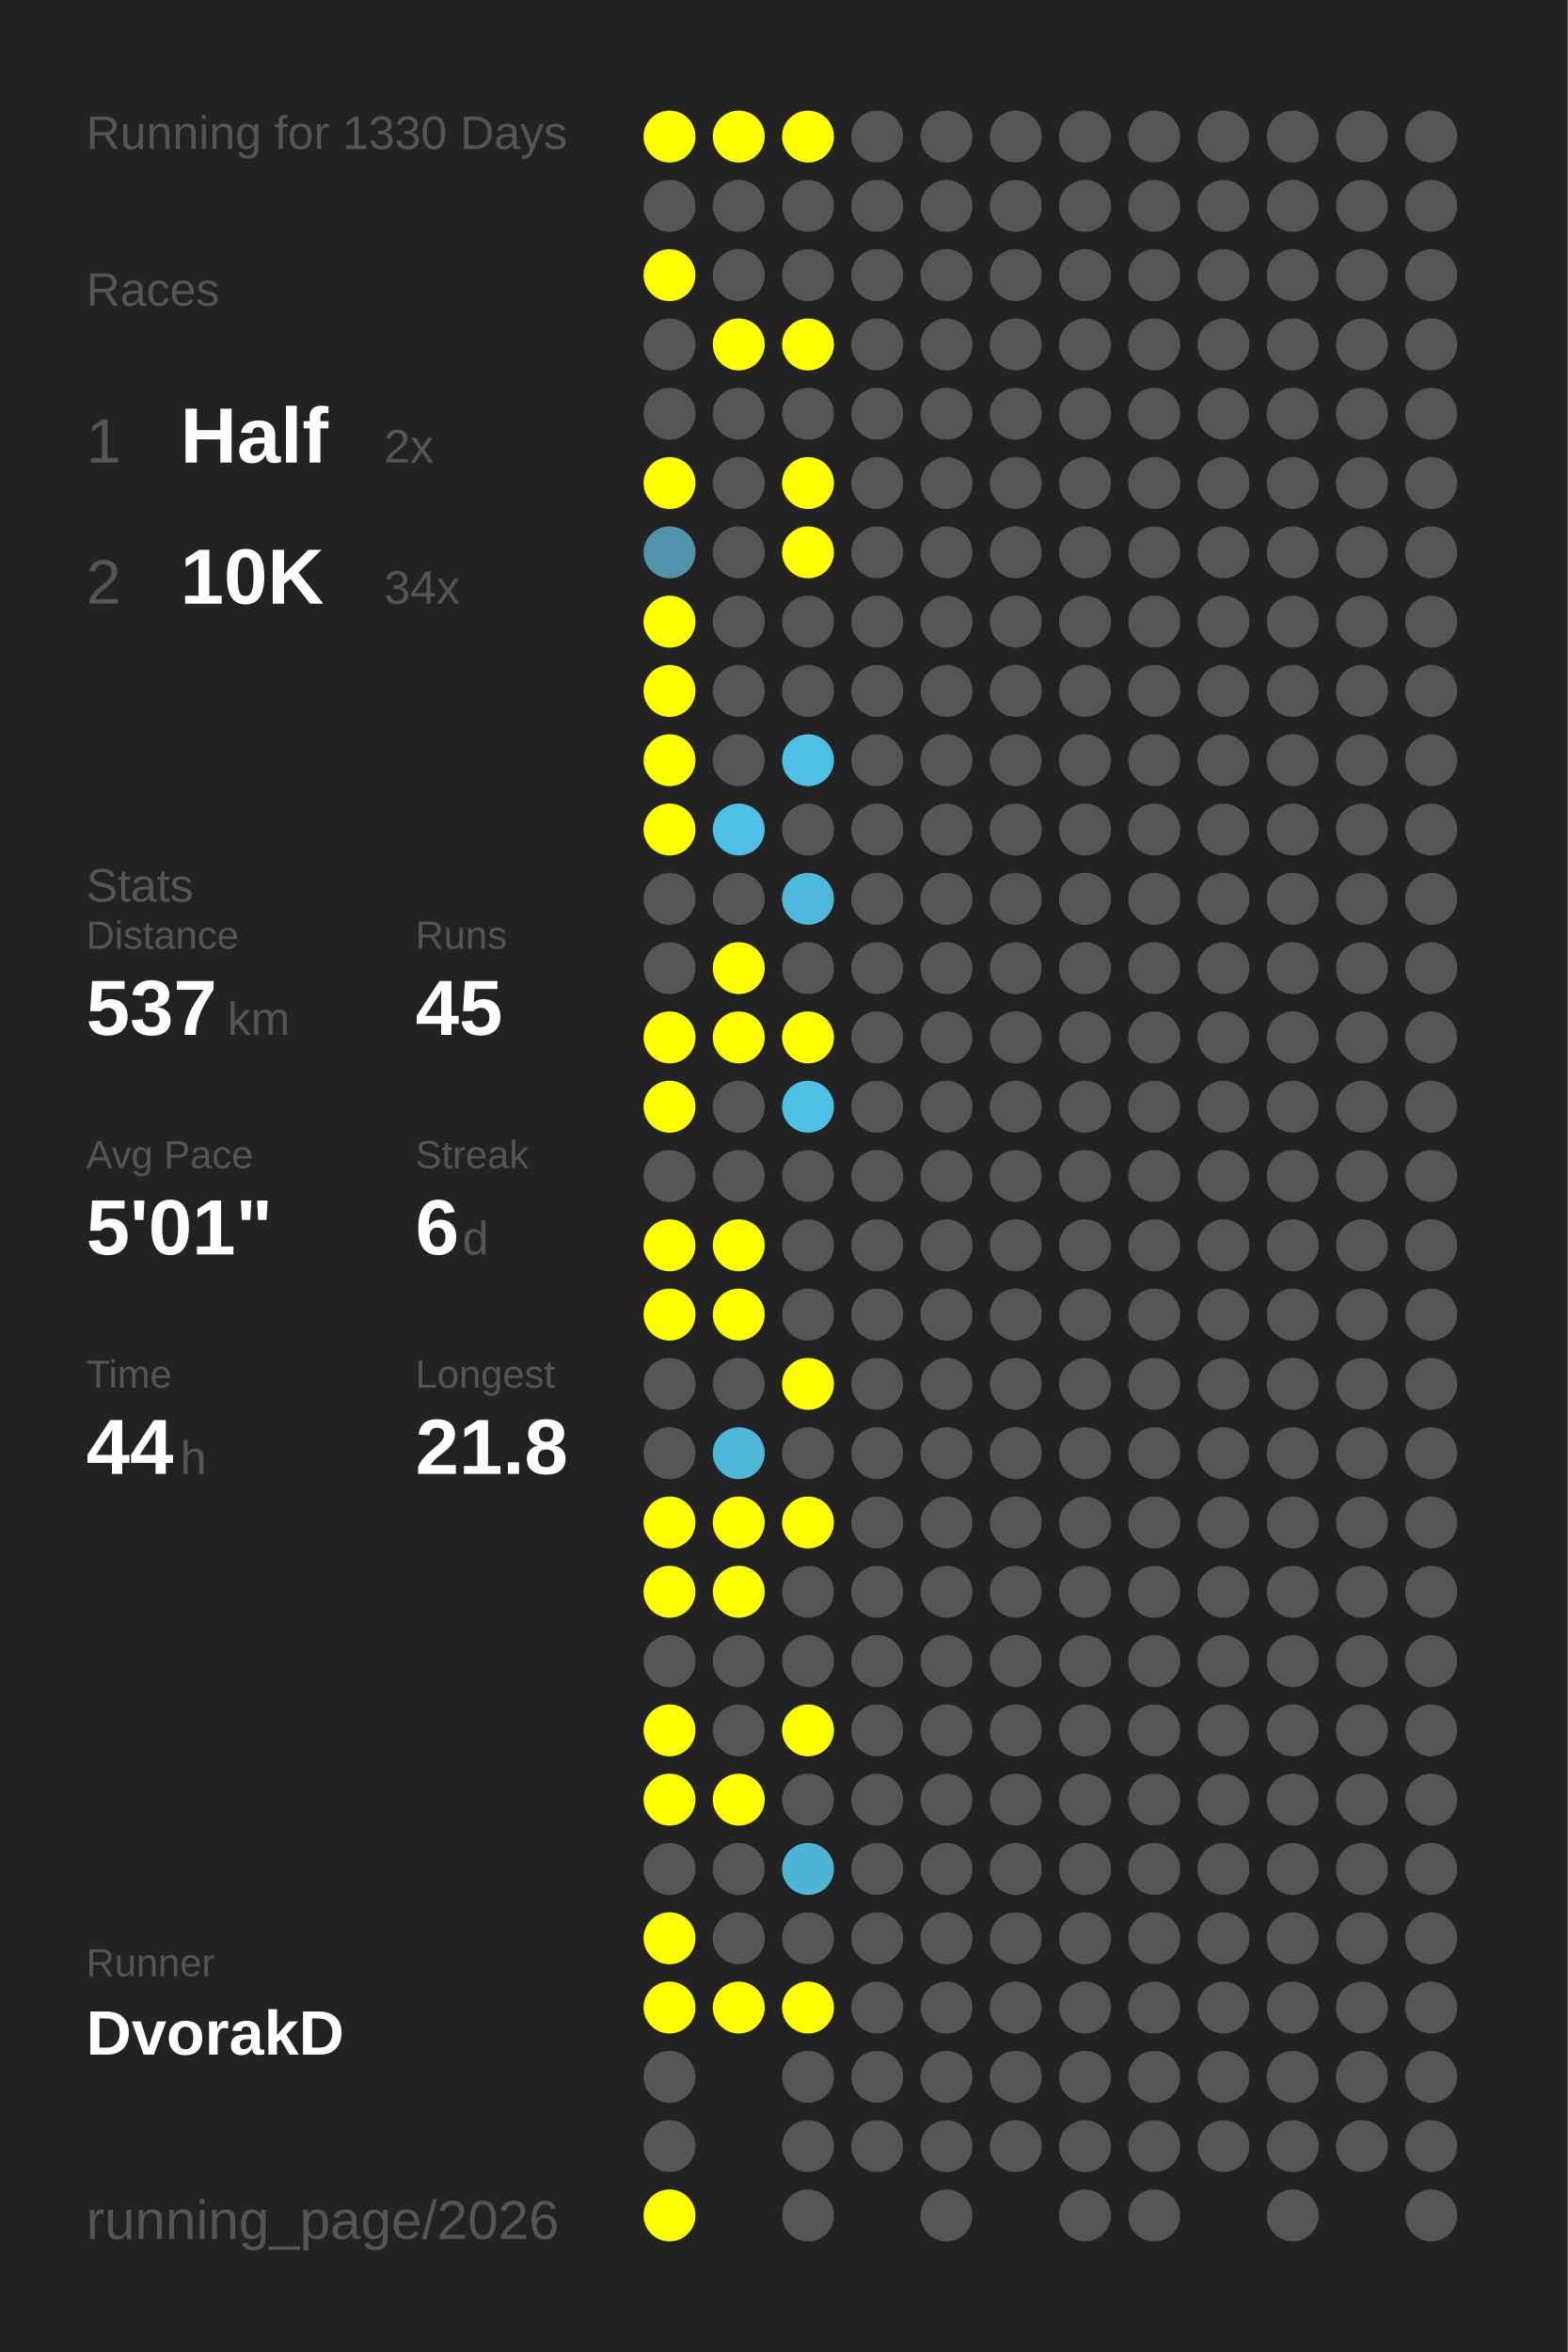
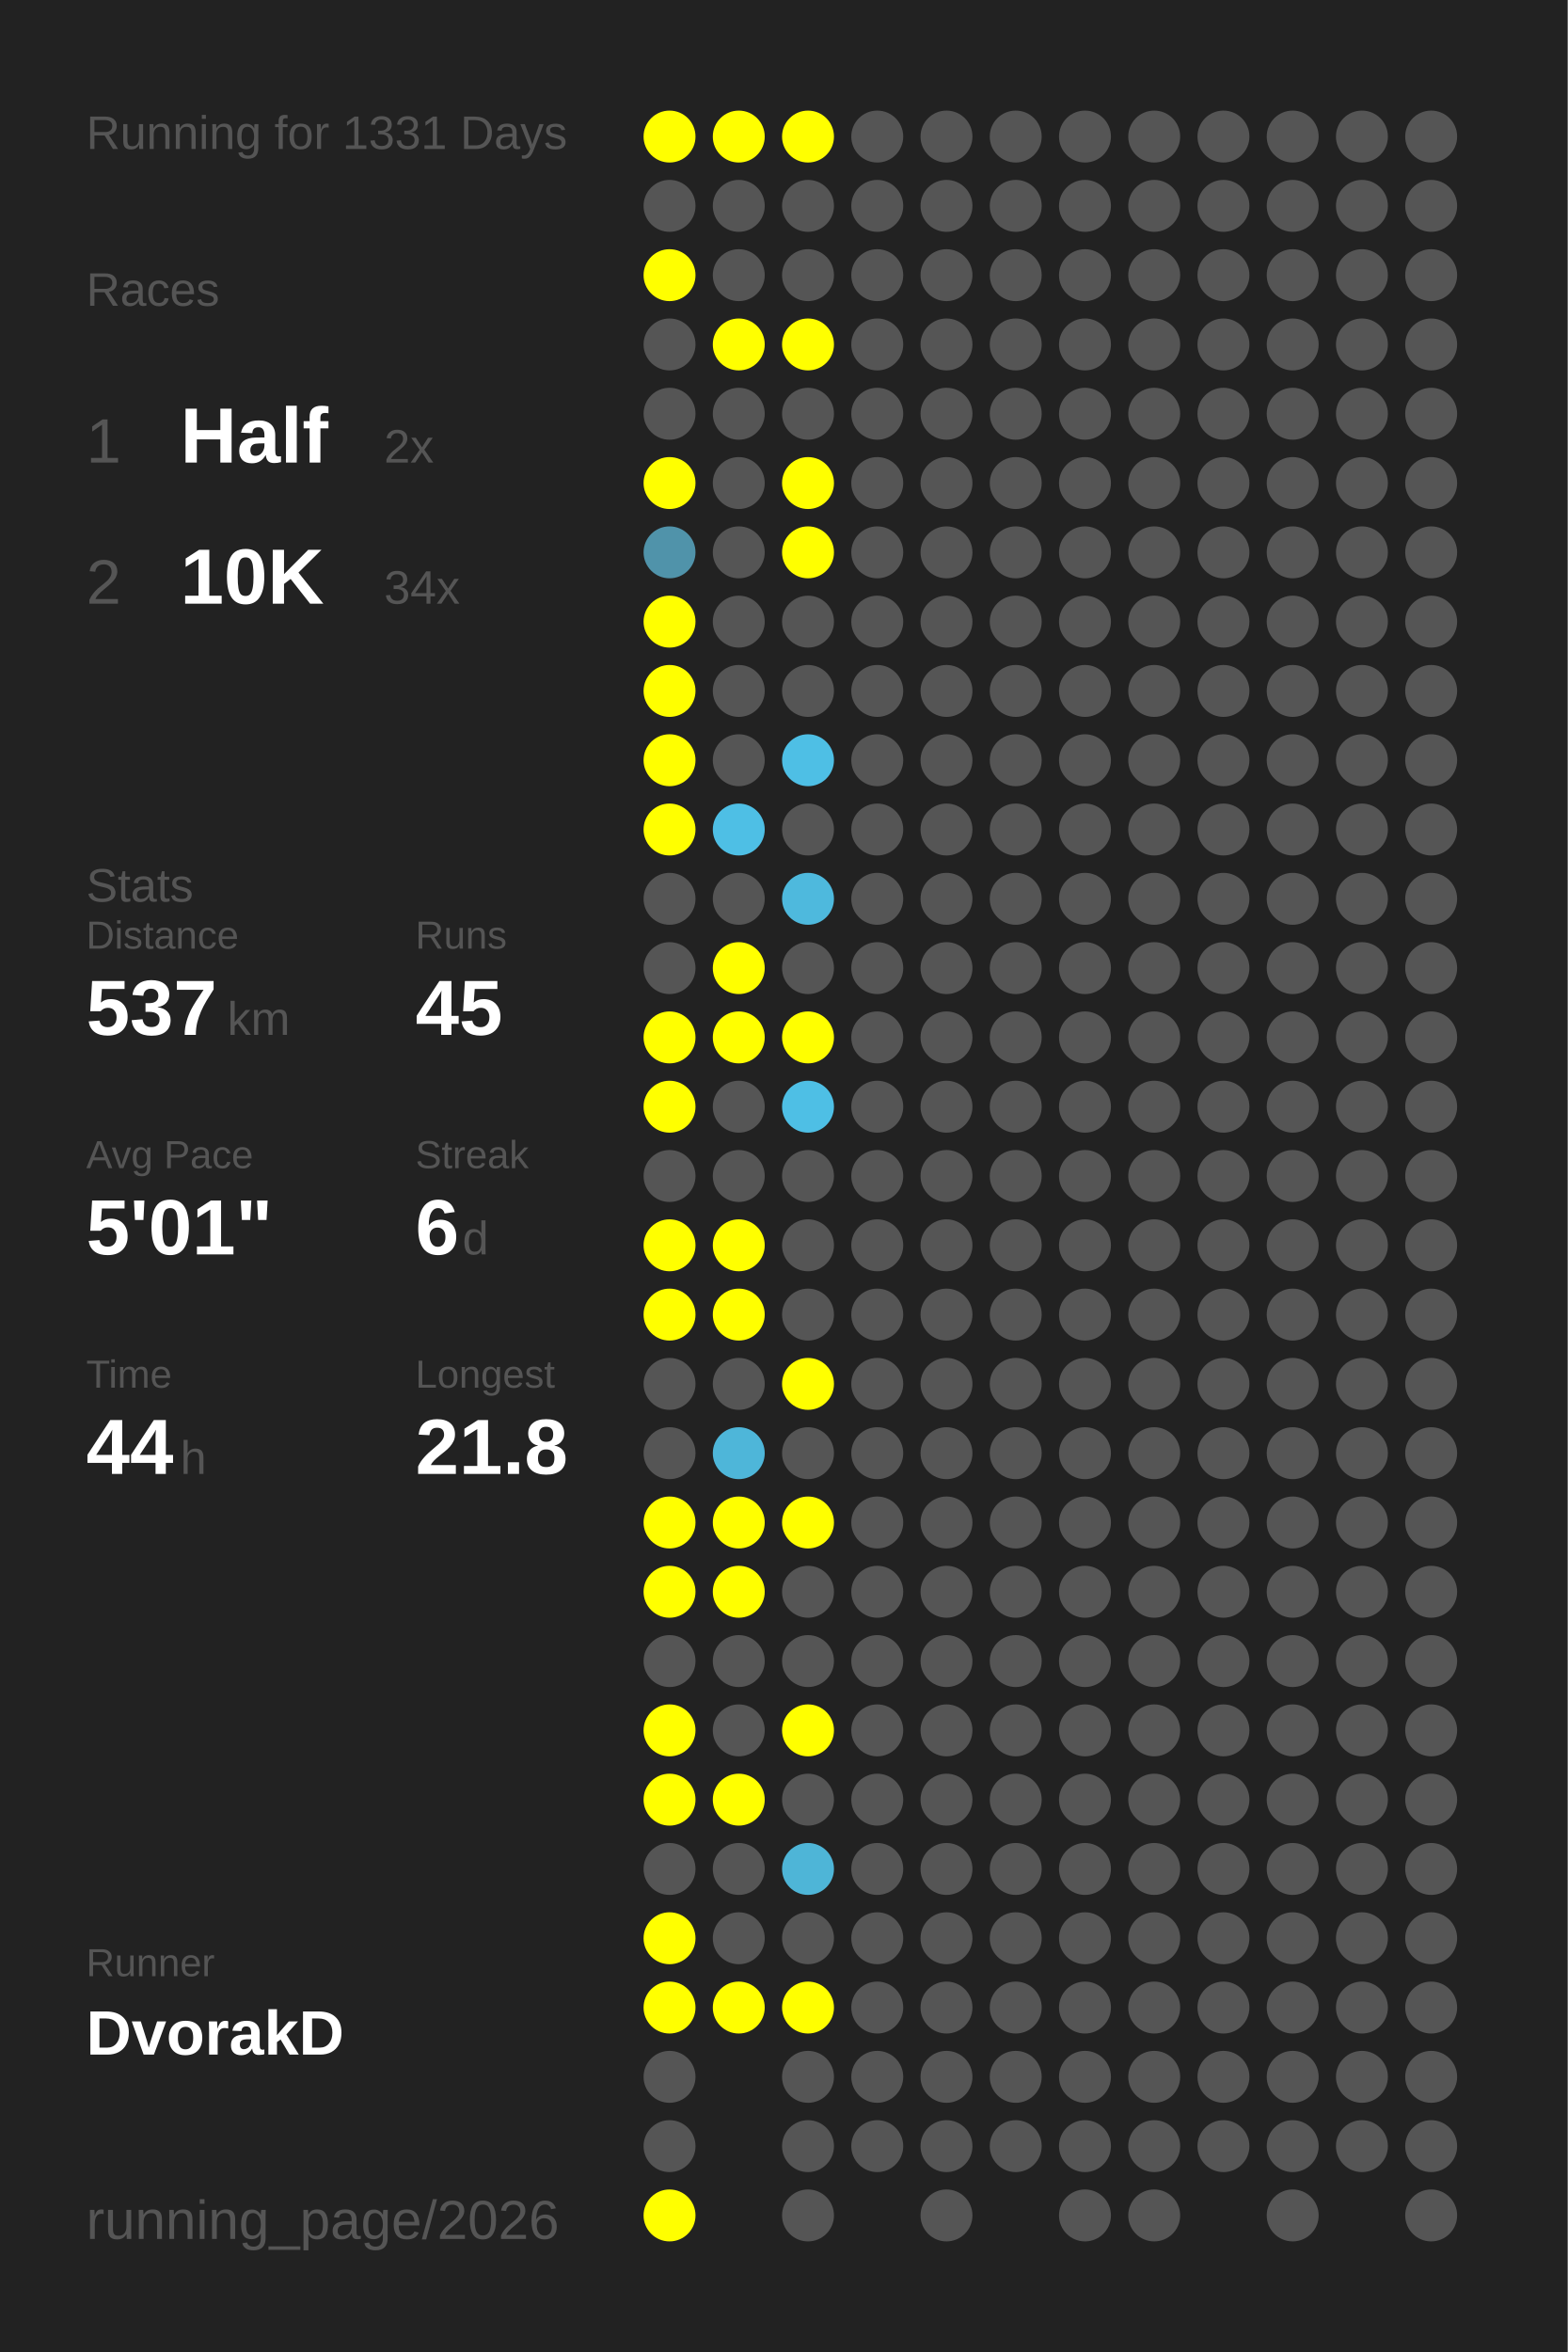
<svg xmlns="http://www.w3.org/2000/svg" baseProfile="full" height="300mm" version="1.1" viewBox="0,0,200,300" width="200mm">
  <defs />
  <rect fill="#222222" height="300" width="200" x="0" y="0" />
-   <text fill="#555555" style="font-size:6px; font-family:Arial;" x="11" y="19">Running for 1330 Days</text>
+   <text fill="#555555" style="font-size:6px; font-family:Arial;" x="11" y="19">Running for 1331 Days</text>
  <text fill="#555555" style="font-size:6px; font-family:Arial;" x="11" y="39">Races</text>
  <text fill="#555555" style="font-size:8px; font-family:Arial;" x="11" y="59">1</text>
  <text fill="#FFFFFF" style="font-size:10px; font-family:Arial; font-weight:bold;" x="23" y="59">Half</text>
  <text fill="#555555" style="font-size:6px; font-family:Arial;" x="49" y="59">2x</text>
  <text fill="#555555" style="font-size:8px; font-family:Arial;" x="11" y="77">2</text>
  <text fill="#FFFFFF" style="font-size:10px; font-family:Arial; font-weight:bold;" x="23" y="77">10K</text>
  <text fill="#555555" style="font-size:6px; font-family:Arial;" x="49" y="77">34x</text>
  <text fill="#555555" style="font-size:6px; font-family:Arial;" x="11" y="115">Stats</text>
  <text fill="#555555" style="font-size:5px; font-family:Arial;" x="11" y="121">Distance</text>
  <text fill="#FFFFFF" style="font-size:10px; font-family:Arial; font-weight:bold;" x="11" y="132">537</text>
  <text fill="#555555" style="font-size:6px; font-family:Arial;" x="29" y="132">km</text>
  <text fill="#555555" style="font-size:5px; font-family:Arial;" x="53" y="121">Runs</text>
  <text fill="#FFFFFF" style="font-size:10px; font-family:Arial; font-weight:bold;" x="53" y="132">45</text>
  <text fill="#555555" style="font-size:5px; font-family:Arial;" x="11" y="149">Avg Pace</text>
  <text fill="#FFFFFF" style="font-size:10px; font-family:Arial; font-weight:bold;" x="11" y="160">5'01"</text>
  <text fill="#555555" style="font-size:5px; font-family:Arial;" x="53" y="149">Streak</text>
  <text fill="#FFFFFF" style="font-size:10px; font-family:Arial; font-weight:bold;" x="53" y="160">6</text>
  <text fill="#555555" style="font-size:6px; font-family:Arial;" x="59" y="160">d</text>
  <text fill="#555555" style="font-size:5px; font-family:Arial;" x="11" y="177">Time</text>
  <text fill="#FFFFFF" style="font-size:10px; font-family:Arial; font-weight:bold;" x="11" y="188">44</text>
  <text fill="#555555" style="font-size:6px; font-family:Arial;" x="23" y="188">h</text>
  <text fill="#555555" style="font-size:5px; font-family:Arial;" x="53" y="177">Longest</text>
  <text fill="#FFFFFF" style="font-size:10px; font-family:Arial; font-weight:bold;" x="53" y="188">21.8</text>
  <text fill="#555555" style="font-size:5px; font-family:Arial;" x="11" y="252.065">Runner</text>
  <text fill="#FFFFFF" style="font-size:8px; font-family:Arial; font-weight:bold;" x="11" y="262.065">DvorakD</text>
  <text fill="#555555" style="font-size:7px; font-family:Arial;" x="11" y="285.581">running_page/2026</text>
  <circle cx="85.417" cy="17.419" fill="#FFFF00" r="3.312" />
  <circle cx="85.417" cy="26.258" fill="#555555" r="3.312" />
  <circle cx="85.417" cy="35.097" fill="#FFFF00" r="3.312" />
  <circle cx="85.417" cy="43.935" fill="#555555" r="3.312" />
  <circle cx="85.417" cy="52.774" fill="#555555" r="3.312" />
  <circle cx="85.417" cy="61.613" fill="#FFFF00" r="3.312" />
  <circle cx="85.417" cy="70.452" fill="#5093aa" r="3.312" />
  <circle cx="85.417" cy="79.29" fill="#FFFF00" r="3.312" />
  <circle cx="85.417" cy="88.129" fill="#FFFF00" r="3.312" />
  <circle cx="85.417" cy="96.968" fill="#FFFF00" r="3.312" />
  <circle cx="85.417" cy="105.806" fill="#FFFF00" r="3.312" />
  <circle cx="85.417" cy="114.645" fill="#555555" r="3.312" />
  <circle cx="85.417" cy="123.484" fill="#555555" r="3.312" />
  <circle cx="85.417" cy="132.323" fill="#FFFF00" r="3.312" />
  <circle cx="85.417" cy="141.161" fill="#FFFF00" r="3.312" />
  <circle cx="85.417" cy="150" fill="#555555" r="3.312" />
  <circle cx="85.417" cy="158.839" fill="#FFFF00" r="3.312" />
  <circle cx="85.417" cy="167.677" fill="#FFFF00" r="3.312" />
  <circle cx="85.417" cy="176.516" fill="#555555" r="3.312" />
  <circle cx="85.417" cy="185.355" fill="#555555" r="3.312" />
  <circle cx="85.417" cy="194.194" fill="#FFFF00" r="3.312" />
  <circle cx="85.417" cy="203.032" fill="#FFFF00" r="3.312" />
  <circle cx="85.417" cy="211.871" fill="#555555" r="3.312" />
  <circle cx="85.417" cy="220.71" fill="#FFFF00" r="3.312" />
  <circle cx="85.417" cy="229.548" fill="#FFFF00" r="3.312" />
  <circle cx="85.417" cy="238.387" fill="#555555" r="3.312" />
  <circle cx="85.417" cy="247.226" fill="#FFFF00" r="3.312" />
  <circle cx="85.417" cy="256.065" fill="#FFFF00" r="3.312" />
  <circle cx="85.417" cy="264.903" fill="#555555" r="3.312" />
  <circle cx="85.417" cy="273.742" fill="#555555" r="3.312" />
  <circle cx="85.417" cy="282.581" fill="#FFFF00" r="3.312" />
  <circle cx="94.25" cy="17.419" fill="#FFFF00" r="3.312" />
  <circle cx="94.25" cy="26.258" fill="#555555" r="3.312" />
  <circle cx="94.25" cy="35.097" fill="#555555" r="3.312" />
  <circle cx="94.25" cy="43.935" fill="#FFFF00" r="3.312" />
  <circle cx="94.25" cy="52.774" fill="#555555" r="3.312" />
  <circle cx="94.25" cy="61.613" fill="#555555" r="3.312" />
  <circle cx="94.25" cy="70.452" fill="#555555" r="3.312" />
  <circle cx="94.25" cy="79.29" fill="#555555" r="3.312" />
  <circle cx="94.25" cy="88.129" fill="#555555" r="3.312" />
  <circle cx="94.25" cy="96.968" fill="#555555" r="3.312" />
  <circle cx="94.25" cy="105.806" fill="#4ebfe5" r="3.312" />
  <circle cx="94.25" cy="114.645" fill="#555555" r="3.312" />
  <circle cx="94.25" cy="123.484" fill="#FFFF00" r="3.312" />
  <circle cx="94.25" cy="132.323" fill="#FFFF00" r="3.312" />
  <circle cx="94.25" cy="141.161" fill="#555555" r="3.312" />
  <circle cx="94.25" cy="150" fill="#555555" r="3.312" />
  <circle cx="94.25" cy="158.839" fill="#FFFF00" r="3.312" />
  <circle cx="94.25" cy="167.677" fill="#FFFF00" r="3.312" />
  <circle cx="94.25" cy="176.516" fill="#555555" r="3.312" />
  <circle cx="94.25" cy="185.355" fill="#4eb6d9" r="3.312" />
  <circle cx="94.25" cy="194.194" fill="#FFFF00" r="3.312" />
  <circle cx="94.25" cy="203.032" fill="#FFFF00" r="3.312" />
  <circle cx="94.25" cy="211.871" fill="#555555" r="3.312" />
  <circle cx="94.25" cy="220.71" fill="#555555" r="3.312" />
  <circle cx="94.25" cy="229.548" fill="#FFFF00" r="3.312" />
  <circle cx="94.25" cy="238.387" fill="#555555" r="3.312" />
  <circle cx="94.25" cy="247.226" fill="#555555" r="3.312" />
  <circle cx="94.25" cy="256.065" fill="#FFFF00" r="3.312" />
  <circle cx="103.083" cy="17.419" fill="#FFFF00" r="3.312" />
  <circle cx="103.083" cy="26.258" fill="#555555" r="3.312" />
  <circle cx="103.083" cy="35.097" fill="#555555" r="3.312" />
  <circle cx="103.083" cy="43.935" fill="#FFFF00" r="3.312" />
  <circle cx="103.083" cy="52.774" fill="#555555" r="3.312" />
  <circle cx="103.083" cy="61.613" fill="#FFFF00" r="3.312" />
  <circle cx="103.083" cy="70.452" fill="#FFFF00" r="3.312" />
  <circle cx="103.083" cy="79.29" fill="#555555" r="3.312" />
  <circle cx="103.083" cy="88.129" fill="#555555" r="3.312" />
  <circle cx="103.083" cy="96.968" fill="#4ebfe5" r="3.312" />
  <circle cx="103.083" cy="105.806" fill="#555555" r="3.312" />
  <circle cx="103.083" cy="114.645" fill="#4eb9dd" r="3.312" />
  <circle cx="103.083" cy="123.484" fill="#555555" r="3.312" />
  <circle cx="103.083" cy="132.323" fill="#FFFF00" r="3.312" />
  <circle cx="103.083" cy="141.161" fill="#4ebfe5" r="3.312" />
  <circle cx="103.083" cy="150" fill="#555555" r="3.312" />
  <circle cx="103.083" cy="158.839" fill="#555555" r="3.312" />
  <circle cx="103.083" cy="167.677" fill="#555555" r="3.312" />
  <circle cx="103.083" cy="176.516" fill="#FFFF00" r="3.312" />
  <circle cx="103.083" cy="185.355" fill="#555555" r="3.312" />
  <circle cx="103.083" cy="194.194" fill="#FFFF00" r="3.312" />
  <circle cx="103.083" cy="203.032" fill="#555555" r="3.312" />
  <circle cx="103.083" cy="211.871" fill="#555555" r="3.312" />
  <circle cx="103.083" cy="220.71" fill="#FFFF00" r="3.312" />
  <circle cx="103.083" cy="229.548" fill="#555555" r="3.312" />
  <circle cx="103.083" cy="238.387" fill="#4eb5d7" r="3.312" />
  <circle cx="103.083" cy="247.226" fill="#555555" r="3.312" />
  <circle cx="103.083" cy="256.065" fill="#FFFF00" r="3.312" />
  <circle cx="103.083" cy="264.903" fill="#555555" r="3.312" />
  <circle cx="103.083" cy="273.742" fill="#555555" r="3.312" />
  <circle cx="103.083" cy="282.581" fill="#555555" r="3.312" />
  <circle cx="111.917" cy="17.419" fill="#555555" r="3.312" />
  <circle cx="111.917" cy="26.258" fill="#555555" r="3.312" />
  <circle cx="111.917" cy="35.097" fill="#555555" r="3.312" />
  <circle cx="111.917" cy="43.935" fill="#555555" r="3.312" />
  <circle cx="111.917" cy="52.774" fill="#555555" r="3.312" />
  <circle cx="111.917" cy="61.613" fill="#555555" r="3.312" />
  <circle cx="111.917" cy="70.452" fill="#555555" r="3.312" />
  <circle cx="111.917" cy="79.29" fill="#555555" r="3.312" />
  <circle cx="111.917" cy="88.129" fill="#555555" r="3.312" />
  <circle cx="111.917" cy="96.968" fill="#555555" r="3.312" />
  <circle cx="111.917" cy="105.806" fill="#555555" r="3.312" />
  <circle cx="111.917" cy="114.645" fill="#555555" r="3.312" />
  <circle cx="111.917" cy="123.484" fill="#555555" r="3.312" />
  <circle cx="111.917" cy="132.323" fill="#555555" r="3.312" />
  <circle cx="111.917" cy="141.161" fill="#555555" r="3.312" />
  <circle cx="111.917" cy="150" fill="#555555" r="3.312" />
  <circle cx="111.917" cy="158.839" fill="#555555" r="3.312" />
  <circle cx="111.917" cy="167.677" fill="#555555" r="3.312" />
  <circle cx="111.917" cy="176.516" fill="#555555" r="3.312" />
  <circle cx="111.917" cy="185.355" fill="#555555" r="3.312" />
  <circle cx="111.917" cy="194.194" fill="#555555" r="3.312" />
  <circle cx="111.917" cy="203.032" fill="#555555" r="3.312" />
  <circle cx="111.917" cy="211.871" fill="#555555" r="3.312" />
  <circle cx="111.917" cy="220.71" fill="#555555" r="3.312" />
  <circle cx="111.917" cy="229.548" fill="#555555" r="3.312" />
  <circle cx="111.917" cy="238.387" fill="#555555" r="3.312" />
  <circle cx="111.917" cy="247.226" fill="#555555" r="3.312" />
  <circle cx="111.917" cy="256.065" fill="#555555" r="3.312" />
  <circle cx="111.917" cy="264.903" fill="#555555" r="3.312" />
  <circle cx="111.917" cy="273.742" fill="#555555" r="3.312" />
  <circle cx="120.75" cy="17.419" fill="#555555" r="3.312" />
  <circle cx="120.75" cy="26.258" fill="#555555" r="3.312" />
  <circle cx="120.75" cy="35.097" fill="#555555" r="3.312" />
  <circle cx="120.75" cy="43.935" fill="#555555" r="3.312" />
  <circle cx="120.75" cy="52.774" fill="#555555" r="3.312" />
  <circle cx="120.75" cy="61.613" fill="#555555" r="3.312" />
  <circle cx="120.75" cy="70.452" fill="#555555" r="3.312" />
  <circle cx="120.75" cy="79.29" fill="#555555" r="3.312" />
  <circle cx="120.75" cy="88.129" fill="#555555" r="3.312" />
  <circle cx="120.75" cy="96.968" fill="#555555" r="3.312" />
  <circle cx="120.75" cy="105.806" fill="#555555" r="3.312" />
  <circle cx="120.75" cy="114.645" fill="#555555" r="3.312" />
  <circle cx="120.75" cy="123.484" fill="#555555" r="3.312" />
  <circle cx="120.75" cy="132.323" fill="#555555" r="3.312" />
  <circle cx="120.75" cy="141.161" fill="#555555" r="3.312" />
  <circle cx="120.75" cy="150" fill="#555555" r="3.312" />
  <circle cx="120.75" cy="158.839" fill="#555555" r="3.312" />
  <circle cx="120.75" cy="167.677" fill="#555555" r="3.312" />
  <circle cx="120.75" cy="176.516" fill="#555555" r="3.312" />
  <circle cx="120.75" cy="185.355" fill="#555555" r="3.312" />
  <circle cx="120.75" cy="194.194" fill="#555555" r="3.312" />
  <circle cx="120.75" cy="203.032" fill="#555555" r="3.312" />
  <circle cx="120.75" cy="211.871" fill="#555555" r="3.312" />
  <circle cx="120.75" cy="220.71" fill="#555555" r="3.312" />
  <circle cx="120.75" cy="229.548" fill="#555555" r="3.312" />
  <circle cx="120.75" cy="238.387" fill="#555555" r="3.312" />
  <circle cx="120.75" cy="247.226" fill="#555555" r="3.312" />
  <circle cx="120.75" cy="256.065" fill="#555555" r="3.312" />
  <circle cx="120.75" cy="264.903" fill="#555555" r="3.312" />
  <circle cx="120.75" cy="273.742" fill="#555555" r="3.312" />
  <circle cx="120.75" cy="282.581" fill="#555555" r="3.312" />
  <circle cx="129.583" cy="17.419" fill="#555555" r="3.312" />
  <circle cx="129.583" cy="26.258" fill="#555555" r="3.312" />
  <circle cx="129.583" cy="35.097" fill="#555555" r="3.312" />
  <circle cx="129.583" cy="43.935" fill="#555555" r="3.312" />
  <circle cx="129.583" cy="52.774" fill="#555555" r="3.312" />
  <circle cx="129.583" cy="61.613" fill="#555555" r="3.312" />
  <circle cx="129.583" cy="70.452" fill="#555555" r="3.312" />
  <circle cx="129.583" cy="79.29" fill="#555555" r="3.312" />
  <circle cx="129.583" cy="88.129" fill="#555555" r="3.312" />
  <circle cx="129.583" cy="96.968" fill="#555555" r="3.312" />
  <circle cx="129.583" cy="105.806" fill="#555555" r="3.312" />
  <circle cx="129.583" cy="114.645" fill="#555555" r="3.312" />
  <circle cx="129.583" cy="123.484" fill="#555555" r="3.312" />
  <circle cx="129.583" cy="132.323" fill="#555555" r="3.312" />
  <circle cx="129.583" cy="141.161" fill="#555555" r="3.312" />
  <circle cx="129.583" cy="150" fill="#555555" r="3.312" />
  <circle cx="129.583" cy="158.839" fill="#555555" r="3.312" />
  <circle cx="129.583" cy="167.677" fill="#555555" r="3.312" />
  <circle cx="129.583" cy="176.516" fill="#555555" r="3.312" />
  <circle cx="129.583" cy="185.355" fill="#555555" r="3.312" />
  <circle cx="129.583" cy="194.194" fill="#555555" r="3.312" />
  <circle cx="129.583" cy="203.032" fill="#555555" r="3.312" />
  <circle cx="129.583" cy="211.871" fill="#555555" r="3.312" />
  <circle cx="129.583" cy="220.71" fill="#555555" r="3.312" />
  <circle cx="129.583" cy="229.548" fill="#555555" r="3.312" />
  <circle cx="129.583" cy="238.387" fill="#555555" r="3.312" />
  <circle cx="129.583" cy="247.226" fill="#555555" r="3.312" />
  <circle cx="129.583" cy="256.065" fill="#555555" r="3.312" />
  <circle cx="129.583" cy="264.903" fill="#555555" r="3.312" />
  <circle cx="129.583" cy="273.742" fill="#555555" r="3.312" />
  <circle cx="138.417" cy="17.419" fill="#555555" r="3.312" />
  <circle cx="138.417" cy="26.258" fill="#555555" r="3.312" />
  <circle cx="138.417" cy="35.097" fill="#555555" r="3.312" />
  <circle cx="138.417" cy="43.935" fill="#555555" r="3.312" />
  <circle cx="138.417" cy="52.774" fill="#555555" r="3.312" />
  <circle cx="138.417" cy="61.613" fill="#555555" r="3.312" />
  <circle cx="138.417" cy="70.452" fill="#555555" r="3.312" />
  <circle cx="138.417" cy="79.29" fill="#555555" r="3.312" />
  <circle cx="138.417" cy="88.129" fill="#555555" r="3.312" />
  <circle cx="138.417" cy="96.968" fill="#555555" r="3.312" />
  <circle cx="138.417" cy="105.806" fill="#555555" r="3.312" />
  <circle cx="138.417" cy="114.645" fill="#555555" r="3.312" />
  <circle cx="138.417" cy="123.484" fill="#555555" r="3.312" />
  <circle cx="138.417" cy="132.323" fill="#555555" r="3.312" />
  <circle cx="138.417" cy="141.161" fill="#555555" r="3.312" />
  <circle cx="138.417" cy="150" fill="#555555" r="3.312" />
  <circle cx="138.417" cy="158.839" fill="#555555" r="3.312" />
  <circle cx="138.417" cy="167.677" fill="#555555" r="3.312" />
  <circle cx="138.417" cy="176.516" fill="#555555" r="3.312" />
  <circle cx="138.417" cy="185.355" fill="#555555" r="3.312" />
  <circle cx="138.417" cy="194.194" fill="#555555" r="3.312" />
  <circle cx="138.417" cy="203.032" fill="#555555" r="3.312" />
  <circle cx="138.417" cy="211.871" fill="#555555" r="3.312" />
  <circle cx="138.417" cy="220.71" fill="#555555" r="3.312" />
  <circle cx="138.417" cy="229.548" fill="#555555" r="3.312" />
  <circle cx="138.417" cy="238.387" fill="#555555" r="3.312" />
  <circle cx="138.417" cy="247.226" fill="#555555" r="3.312" />
  <circle cx="138.417" cy="256.065" fill="#555555" r="3.312" />
  <circle cx="138.417" cy="264.903" fill="#555555" r="3.312" />
  <circle cx="138.417" cy="273.742" fill="#555555" r="3.312" />
  <circle cx="138.417" cy="282.581" fill="#555555" r="3.312" />
  <circle cx="147.25" cy="17.419" fill="#555555" r="3.312" />
  <circle cx="147.25" cy="26.258" fill="#555555" r="3.312" />
  <circle cx="147.25" cy="35.097" fill="#555555" r="3.312" />
  <circle cx="147.25" cy="43.935" fill="#555555" r="3.312" />
  <circle cx="147.25" cy="52.774" fill="#555555" r="3.312" />
  <circle cx="147.25" cy="61.613" fill="#555555" r="3.312" />
  <circle cx="147.25" cy="70.452" fill="#555555" r="3.312" />
  <circle cx="147.25" cy="79.29" fill="#555555" r="3.312" />
  <circle cx="147.25" cy="88.129" fill="#555555" r="3.312" />
  <circle cx="147.25" cy="96.968" fill="#555555" r="3.312" />
  <circle cx="147.25" cy="105.806" fill="#555555" r="3.312" />
  <circle cx="147.25" cy="114.645" fill="#555555" r="3.312" />
  <circle cx="147.25" cy="123.484" fill="#555555" r="3.312" />
  <circle cx="147.25" cy="132.323" fill="#555555" r="3.312" />
  <circle cx="147.25" cy="141.161" fill="#555555" r="3.312" />
  <circle cx="147.25" cy="150" fill="#555555" r="3.312" />
  <circle cx="147.25" cy="158.839" fill="#555555" r="3.312" />
  <circle cx="147.25" cy="167.677" fill="#555555" r="3.312" />
  <circle cx="147.25" cy="176.516" fill="#555555" r="3.312" />
  <circle cx="147.25" cy="185.355" fill="#555555" r="3.312" />
  <circle cx="147.25" cy="194.194" fill="#555555" r="3.312" />
  <circle cx="147.25" cy="203.032" fill="#555555" r="3.312" />
  <circle cx="147.25" cy="211.871" fill="#555555" r="3.312" />
  <circle cx="147.25" cy="220.71" fill="#555555" r="3.312" />
  <circle cx="147.25" cy="229.548" fill="#555555" r="3.312" />
  <circle cx="147.25" cy="238.387" fill="#555555" r="3.312" />
  <circle cx="147.25" cy="247.226" fill="#555555" r="3.312" />
  <circle cx="147.25" cy="256.065" fill="#555555" r="3.312" />
  <circle cx="147.25" cy="264.903" fill="#555555" r="3.312" />
  <circle cx="147.25" cy="273.742" fill="#555555" r="3.312" />
  <circle cx="147.25" cy="282.581" fill="#555555" r="3.312" />
  <circle cx="156.083" cy="17.419" fill="#555555" r="3.312" />
  <circle cx="156.083" cy="26.258" fill="#555555" r="3.312" />
  <circle cx="156.083" cy="35.097" fill="#555555" r="3.312" />
  <circle cx="156.083" cy="43.935" fill="#555555" r="3.312" />
  <circle cx="156.083" cy="52.774" fill="#555555" r="3.312" />
  <circle cx="156.083" cy="61.613" fill="#555555" r="3.312" />
  <circle cx="156.083" cy="70.452" fill="#555555" r="3.312" />
  <circle cx="156.083" cy="79.29" fill="#555555" r="3.312" />
  <circle cx="156.083" cy="88.129" fill="#555555" r="3.312" />
  <circle cx="156.083" cy="96.968" fill="#555555" r="3.312" />
  <circle cx="156.083" cy="105.806" fill="#555555" r="3.312" />
  <circle cx="156.083" cy="114.645" fill="#555555" r="3.312" />
  <circle cx="156.083" cy="123.484" fill="#555555" r="3.312" />
  <circle cx="156.083" cy="132.323" fill="#555555" r="3.312" />
  <circle cx="156.083" cy="141.161" fill="#555555" r="3.312" />
  <circle cx="156.083" cy="150" fill="#555555" r="3.312" />
  <circle cx="156.083" cy="158.839" fill="#555555" r="3.312" />
  <circle cx="156.083" cy="167.677" fill="#555555" r="3.312" />
  <circle cx="156.083" cy="176.516" fill="#555555" r="3.312" />
  <circle cx="156.083" cy="185.355" fill="#555555" r="3.312" />
  <circle cx="156.083" cy="194.194" fill="#555555" r="3.312" />
  <circle cx="156.083" cy="203.032" fill="#555555" r="3.312" />
  <circle cx="156.083" cy="211.871" fill="#555555" r="3.312" />
  <circle cx="156.083" cy="220.71" fill="#555555" r="3.312" />
  <circle cx="156.083" cy="229.548" fill="#555555" r="3.312" />
  <circle cx="156.083" cy="238.387" fill="#555555" r="3.312" />
  <circle cx="156.083" cy="247.226" fill="#555555" r="3.312" />
  <circle cx="156.083" cy="256.065" fill="#555555" r="3.312" />
  <circle cx="156.083" cy="264.903" fill="#555555" r="3.312" />
  <circle cx="156.083" cy="273.742" fill="#555555" r="3.312" />
  <circle cx="164.917" cy="17.419" fill="#555555" r="3.312" />
  <circle cx="164.917" cy="26.258" fill="#555555" r="3.312" />
  <circle cx="164.917" cy="35.097" fill="#555555" r="3.312" />
  <circle cx="164.917" cy="43.935" fill="#555555" r="3.312" />
  <circle cx="164.917" cy="52.774" fill="#555555" r="3.312" />
  <circle cx="164.917" cy="61.613" fill="#555555" r="3.312" />
  <circle cx="164.917" cy="70.452" fill="#555555" r="3.312" />
  <circle cx="164.917" cy="79.29" fill="#555555" r="3.312" />
  <circle cx="164.917" cy="88.129" fill="#555555" r="3.312" />
  <circle cx="164.917" cy="96.968" fill="#555555" r="3.312" />
  <circle cx="164.917" cy="105.806" fill="#555555" r="3.312" />
  <circle cx="164.917" cy="114.645" fill="#555555" r="3.312" />
  <circle cx="164.917" cy="123.484" fill="#555555" r="3.312" />
  <circle cx="164.917" cy="132.323" fill="#555555" r="3.312" />
  <circle cx="164.917" cy="141.161" fill="#555555" r="3.312" />
  <circle cx="164.917" cy="150" fill="#555555" r="3.312" />
  <circle cx="164.917" cy="158.839" fill="#555555" r="3.312" />
  <circle cx="164.917" cy="167.677" fill="#555555" r="3.312" />
  <circle cx="164.917" cy="176.516" fill="#555555" r="3.312" />
  <circle cx="164.917" cy="185.355" fill="#555555" r="3.312" />
  <circle cx="164.917" cy="194.194" fill="#555555" r="3.312" />
  <circle cx="164.917" cy="203.032" fill="#555555" r="3.312" />
  <circle cx="164.917" cy="211.871" fill="#555555" r="3.312" />
  <circle cx="164.917" cy="220.71" fill="#555555" r="3.312" />
  <circle cx="164.917" cy="229.548" fill="#555555" r="3.312" />
  <circle cx="164.917" cy="238.387" fill="#555555" r="3.312" />
  <circle cx="164.917" cy="247.226" fill="#555555" r="3.312" />
  <circle cx="164.917" cy="256.065" fill="#555555" r="3.312" />
  <circle cx="164.917" cy="264.903" fill="#555555" r="3.312" />
  <circle cx="164.917" cy="273.742" fill="#555555" r="3.312" />
  <circle cx="164.917" cy="282.581" fill="#555555" r="3.312" />
  <circle cx="173.75" cy="17.419" fill="#555555" r="3.312" />
  <circle cx="173.75" cy="26.258" fill="#555555" r="3.312" />
  <circle cx="173.75" cy="35.097" fill="#555555" r="3.312" />
  <circle cx="173.75" cy="43.935" fill="#555555" r="3.312" />
  <circle cx="173.75" cy="52.774" fill="#555555" r="3.312" />
  <circle cx="173.75" cy="61.613" fill="#555555" r="3.312" />
  <circle cx="173.75" cy="70.452" fill="#555555" r="3.312" />
  <circle cx="173.75" cy="79.29" fill="#555555" r="3.312" />
  <circle cx="173.75" cy="88.129" fill="#555555" r="3.312" />
  <circle cx="173.75" cy="96.968" fill="#555555" r="3.312" />
  <circle cx="173.75" cy="105.806" fill="#555555" r="3.312" />
  <circle cx="173.75" cy="114.645" fill="#555555" r="3.312" />
  <circle cx="173.75" cy="123.484" fill="#555555" r="3.312" />
  <circle cx="173.75" cy="132.323" fill="#555555" r="3.312" />
  <circle cx="173.75" cy="141.161" fill="#555555" r="3.312" />
  <circle cx="173.75" cy="150" fill="#555555" r="3.312" />
  <circle cx="173.75" cy="158.839" fill="#555555" r="3.312" />
  <circle cx="173.75" cy="167.677" fill="#555555" r="3.312" />
  <circle cx="173.75" cy="176.516" fill="#555555" r="3.312" />
  <circle cx="173.75" cy="185.355" fill="#555555" r="3.312" />
  <circle cx="173.75" cy="194.194" fill="#555555" r="3.312" />
  <circle cx="173.75" cy="203.032" fill="#555555" r="3.312" />
  <circle cx="173.75" cy="211.871" fill="#555555" r="3.312" />
  <circle cx="173.75" cy="220.71" fill="#555555" r="3.312" />
  <circle cx="173.75" cy="229.548" fill="#555555" r="3.312" />
  <circle cx="173.75" cy="238.387" fill="#555555" r="3.312" />
  <circle cx="173.75" cy="247.226" fill="#555555" r="3.312" />
  <circle cx="173.75" cy="256.065" fill="#555555" r="3.312" />
  <circle cx="173.75" cy="264.903" fill="#555555" r="3.312" />
  <circle cx="173.75" cy="273.742" fill="#555555" r="3.312" />
  <circle cx="182.583" cy="17.419" fill="#555555" r="3.312" />
  <circle cx="182.583" cy="26.258" fill="#555555" r="3.312" />
  <circle cx="182.583" cy="35.097" fill="#555555" r="3.312" />
  <circle cx="182.583" cy="43.935" fill="#555555" r="3.312" />
  <circle cx="182.583" cy="52.774" fill="#555555" r="3.312" />
  <circle cx="182.583" cy="61.613" fill="#555555" r="3.312" />
  <circle cx="182.583" cy="70.452" fill="#555555" r="3.312" />
  <circle cx="182.583" cy="79.29" fill="#555555" r="3.312" />
  <circle cx="182.583" cy="88.129" fill="#555555" r="3.312" />
  <circle cx="182.583" cy="96.968" fill="#555555" r="3.312" />
  <circle cx="182.583" cy="105.806" fill="#555555" r="3.312" />
  <circle cx="182.583" cy="114.645" fill="#555555" r="3.312" />
  <circle cx="182.583" cy="123.484" fill="#555555" r="3.312" />
  <circle cx="182.583" cy="132.323" fill="#555555" r="3.312" />
  <circle cx="182.583" cy="141.161" fill="#555555" r="3.312" />
  <circle cx="182.583" cy="150" fill="#555555" r="3.312" />
  <circle cx="182.583" cy="158.839" fill="#555555" r="3.312" />
  <circle cx="182.583" cy="167.677" fill="#555555" r="3.312" />
  <circle cx="182.583" cy="176.516" fill="#555555" r="3.312" />
  <circle cx="182.583" cy="185.355" fill="#555555" r="3.312" />
  <circle cx="182.583" cy="194.194" fill="#555555" r="3.312" />
  <circle cx="182.583" cy="203.032" fill="#555555" r="3.312" />
  <circle cx="182.583" cy="211.871" fill="#555555" r="3.312" />
  <circle cx="182.583" cy="220.71" fill="#555555" r="3.312" />
  <circle cx="182.583" cy="229.548" fill="#555555" r="3.312" />
  <circle cx="182.583" cy="238.387" fill="#555555" r="3.312" />
  <circle cx="182.583" cy="247.226" fill="#555555" r="3.312" />
  <circle cx="182.583" cy="256.065" fill="#555555" r="3.312" />
  <circle cx="182.583" cy="264.903" fill="#555555" r="3.312" />
  <circle cx="182.583" cy="273.742" fill="#555555" r="3.312" />
  <circle cx="182.583" cy="282.581" fill="#555555" r="3.312" />
</svg>
